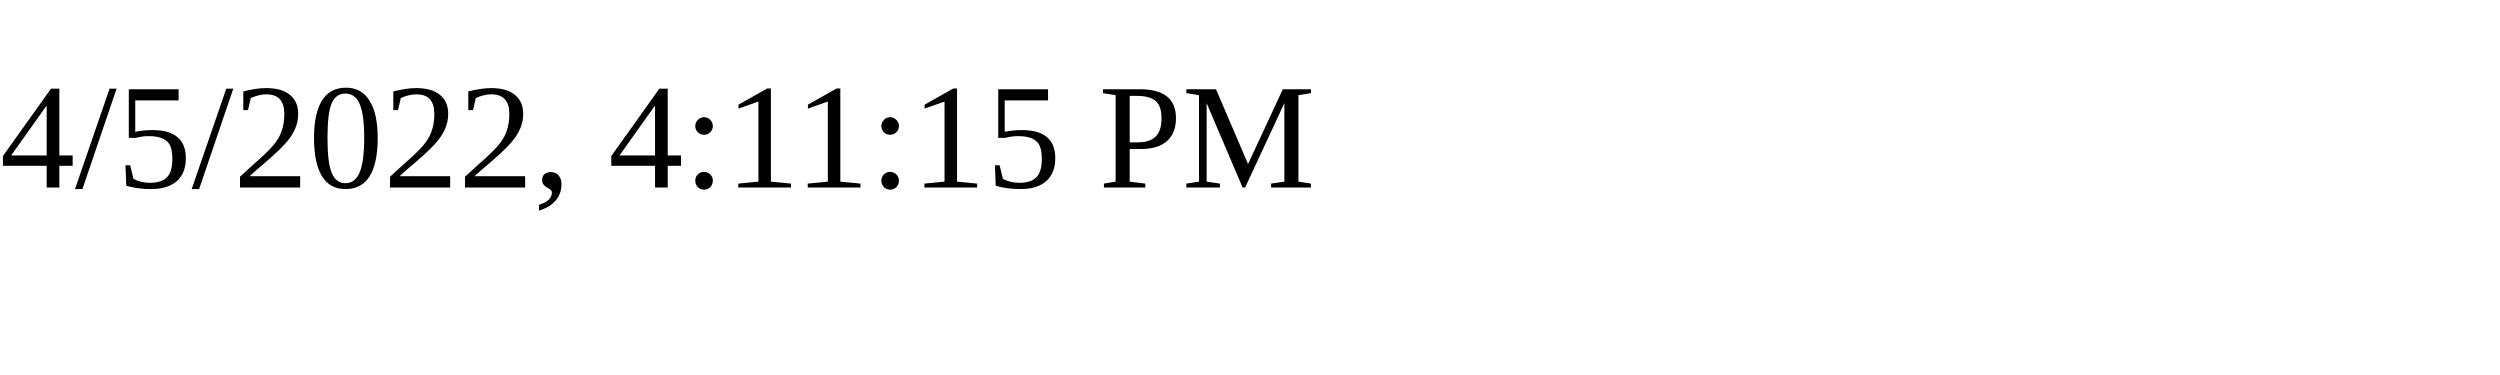
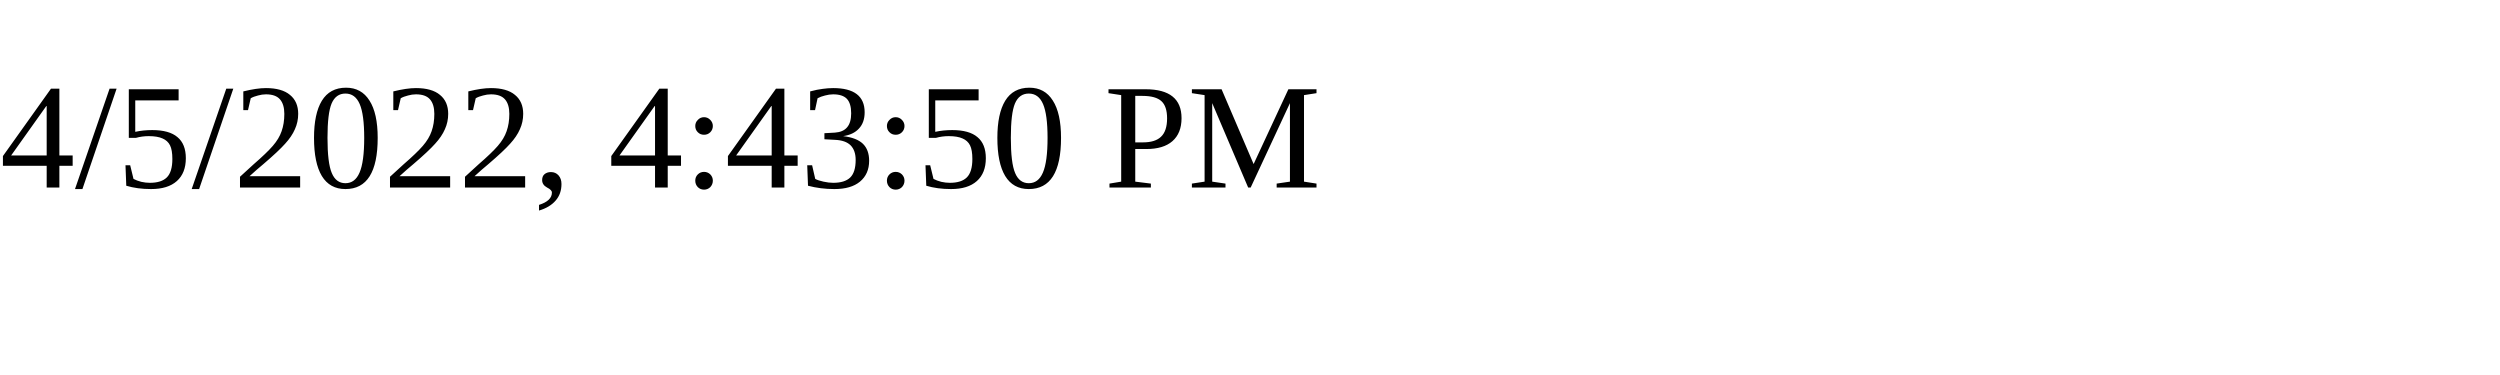
<svg xmlns="http://www.w3.org/2000/svg" height="30" width="200">
-   <text x="0" y="15">4/5/2022, 4:11:15 PM</text>
+   <text x="0" y="15">4/5/2022, 4:43:50 PM</text>
</svg>
